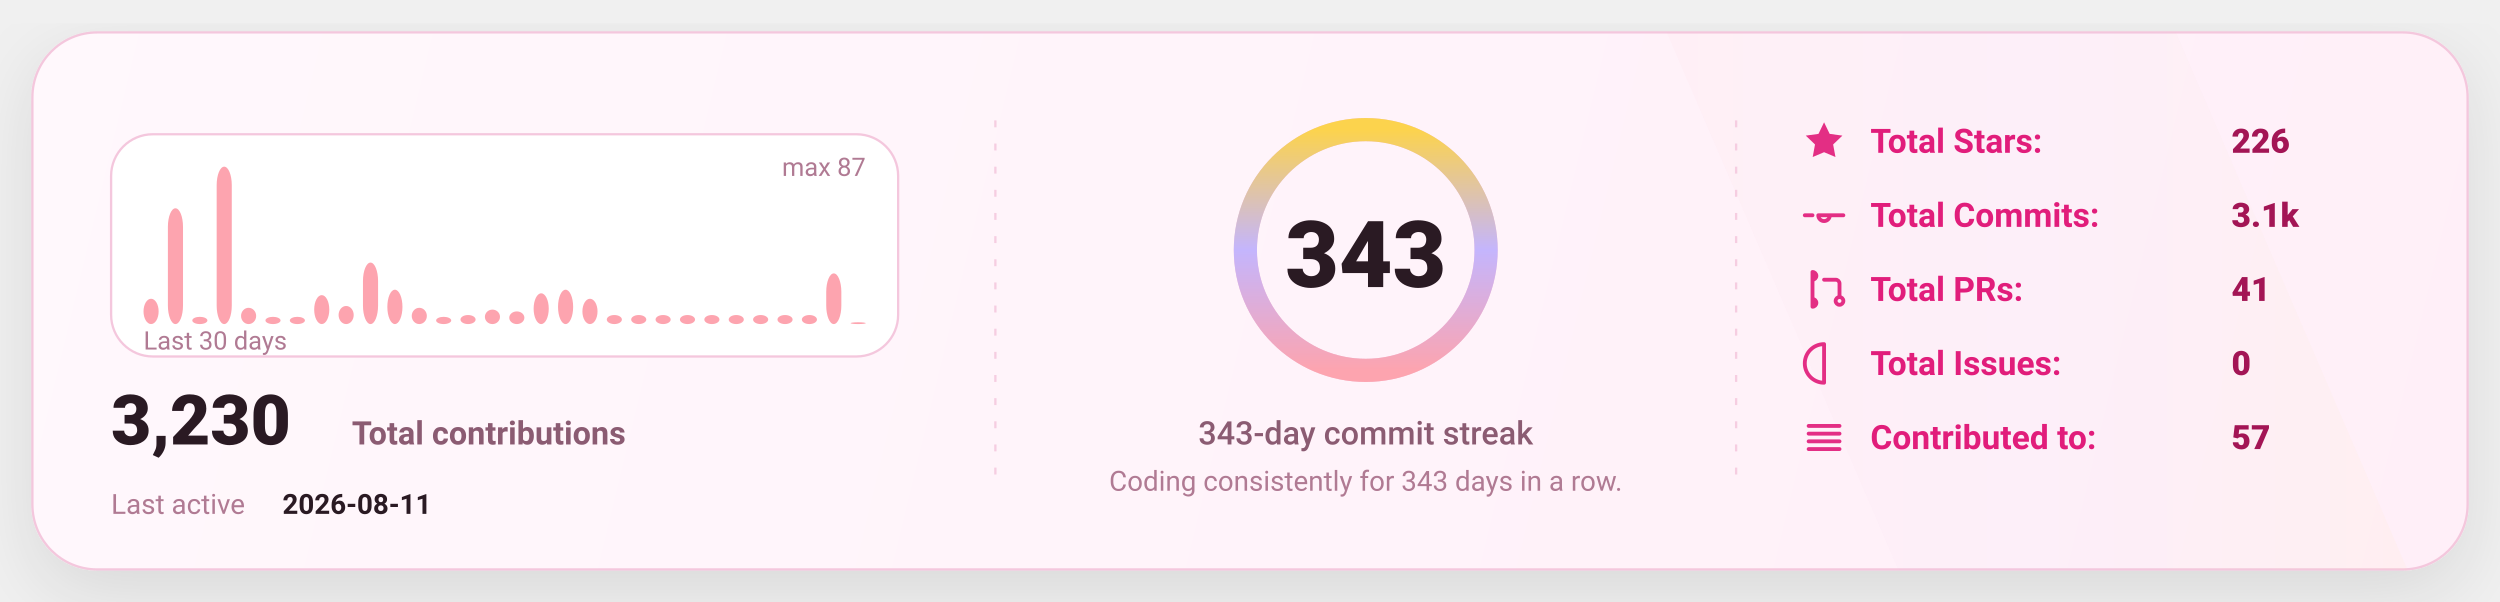
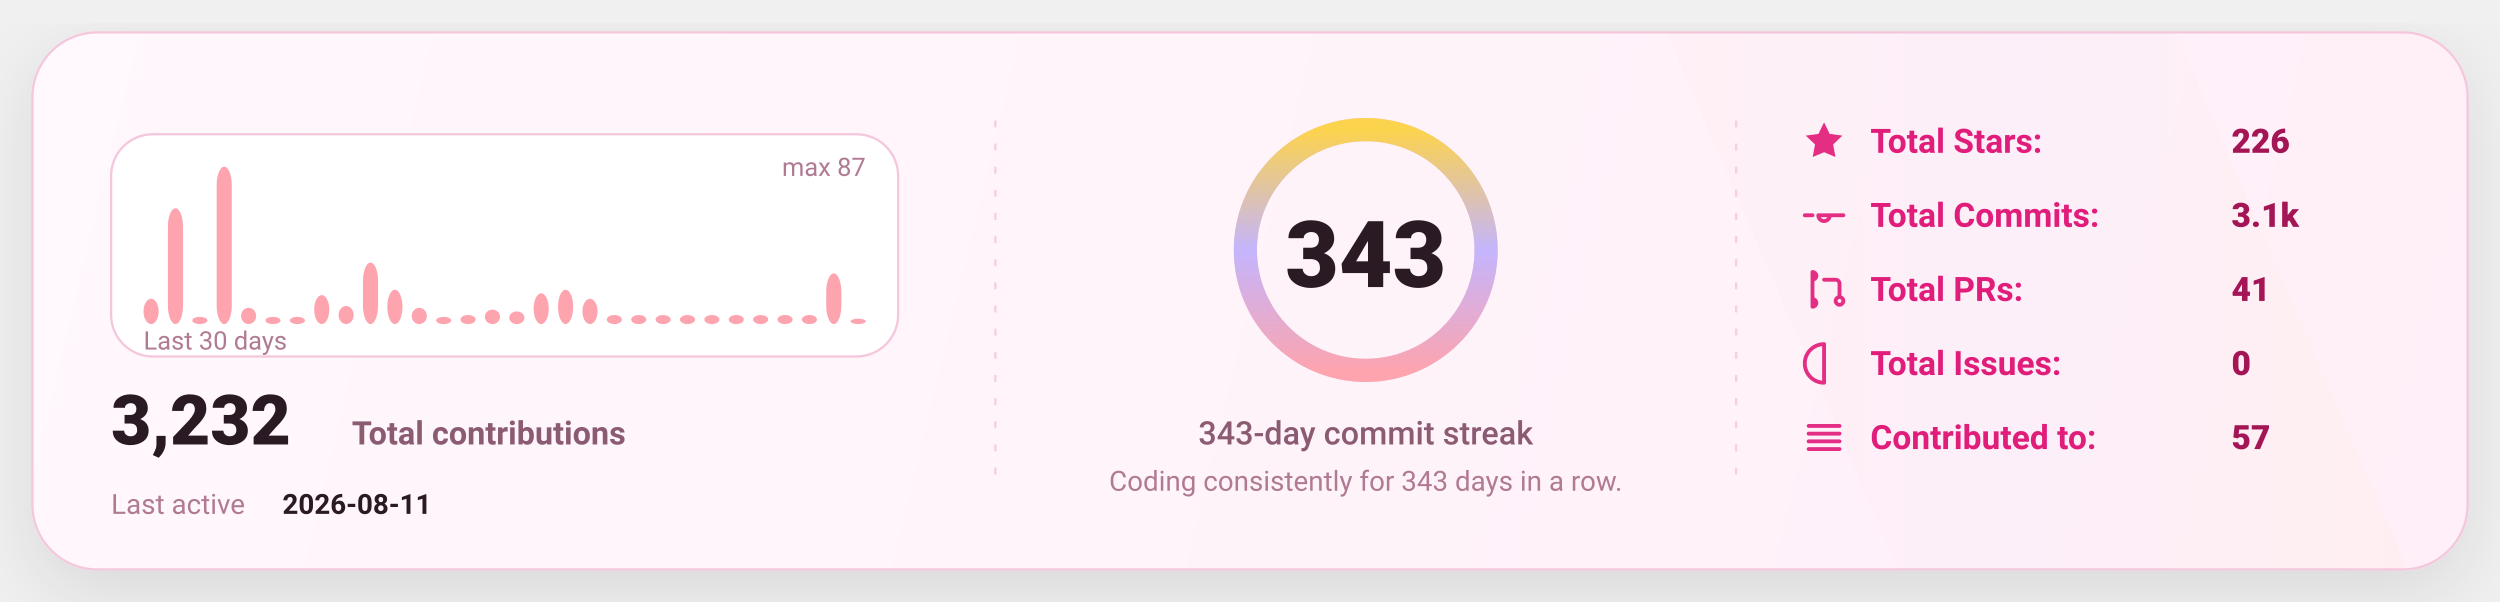
<svg xmlns="http://www.w3.org/2000/svg" width="1080" height="260" viewBox="0 0 1080 260" fill="none" role="img" aria-label="GitHub stats card">
  <defs>
    <linearGradient id="bg" x1="0" y1="0" x2="1080" y2="260" gradientUnits="userSpaceOnUse">
      <stop stop-color="#FFF8FC" />
      <stop offset="1" stop-color="#FFEFF8" />
    </linearGradient>
    <linearGradient id="accent" x1="0" y1="0" x2="1" y2="0">
      <stop offset="0" stop-color="#FDA4AF" />
      <stop offset="0.5" stop-color="#C4B5FD" />
      <stop offset="1" stop-color="#FCD34D" />
    </linearGradient>
    <linearGradient id="chartFill" x1="0" y1="0" x2="0" y2="1">
      <stop stop-color="#FDA4AF" stop-opacity="0.18" />
      <stop offset="1" stop-color="#FDA4AF" stop-opacity="0" />
    </linearGradient>
    <filter id="shadow" x="-20%" y="-20%" width="140%" height="140%">
      <feDropShadow dx="0" dy="10" stdDeviation="16" flood-color="#000000" flood-opacity="0.1" />
    </filter>
    <style>
      text { font-family: "Comic Sans MS","Trebuchet MS","Segoe UI",system-ui,-apple-system,Roboto,Helvetica,Arial,sans-serif; dominant-baseline: alphabetic; }
    </style>
  </defs>
  <rect x="14" y="14" width="1052" height="232" rx="28" fill="url(#bg)" stroke="#F4C7DD" stroke-width="1" filter="url(#shadow)" />
  <path d="M720 14     L940 14     L1040 246     L820 246 Z" fill="url(#accent)" opacity="0.04" />
  <line x1="430" y1="52" x2="430" y2="208" stroke="#F4C7DD" stroke-width="1" stroke-dasharray="3 7" opacity="0.85" />
  <line x1="430" y1="52" x2="430" y2="208" stroke="url(#accent)" stroke-width="1.4" stroke-dasharray="2 7" opacity="0.65" />
  <line x1="750" y1="52" x2="750" y2="208" stroke="#F4C7DD" stroke-width="1" stroke-dasharray="3 7" opacity="0.85" />
  <line x1="750" y1="52" x2="750" y2="208" stroke="url(#accent)" stroke-width="1.4" stroke-dasharray="2 7" opacity="0.65" />
  <g transform="translate(48,58)">
    <rect x="0" y="0" width="340" height="96" rx="18" fill="#FFFFFF" stroke="#F4C7DD" />
    <rect x="14.00" y="71.06" width="6.53" height="10.94" rx="8.00" fill="#FDA4AF" />
    <rect x="24.53" y="31.98" width="6.53" height="50.02" rx="8.00" fill="#FDA4AF" />
    <rect x="35.07" y="78.87" width="6.53" height="3.13" rx="8.00" fill="#FDA4AF" />
    <rect x="45.60" y="14.00" width="6.53" height="68.00" rx="8.00" fill="#FDA4AF" />
    <rect x="56.13" y="74.97" width="6.53" height="7.03" rx="8.00" fill="#FDA4AF" />
    <rect x="66.67" y="78.87" width="6.53" height="3.13" rx="8.00" fill="#FDA4AF" />
    <rect x="77.20" y="78.87" width="6.53" height="3.13" rx="8.00" fill="#FDA4AF" />
    <rect x="87.73" y="69.49" width="6.53" height="12.51" rx="8.00" fill="#FDA4AF" />
    <rect x="98.27" y="74.18" width="6.53" height="7.82" rx="8.00" fill="#FDA4AF" />
    <rect x="108.80" y="55.43" width="6.53" height="26.57" rx="8.00" fill="#FDA4AF" />
    <rect x="119.33" y="67.15" width="6.53" height="14.85" rx="8.00" fill="#FDA4AF" />
    <rect x="129.87" y="74.97" width="6.53" height="7.03" rx="8.00" fill="#FDA4AF" />
    <rect x="140.40" y="78.87" width="6.53" height="3.13" rx="8.00" fill="#FDA4AF" />
    <rect x="150.93" y="78.09" width="6.53" height="3.91" rx="8.00" fill="#FDA4AF" />
    <rect x="161.47" y="75.75" width="6.53" height="6.25" rx="8.00" fill="#FDA4AF" />
    <rect x="172.00" y="76.53" width="6.53" height="5.47" rx="8.00" fill="#FDA4AF" />
    <rect x="182.53" y="68.71" width="6.53" height="13.29" rx="8.00" fill="#FDA4AF" />
    <rect x="193.07" y="67.15" width="6.53" height="14.85" rx="8.00" fill="#FDA4AF" />
    <rect x="203.60" y="71.06" width="6.53" height="10.94" rx="8.00" fill="#FDA4AF" />
    <rect x="214.13" y="78.09" width="6.53" height="3.91" rx="8.00" fill="#FDA4AF" />
    <rect x="224.67" y="78.09" width="6.53" height="3.91" rx="8.00" fill="#FDA4AF" />
    <rect x="235.20" y="78.09" width="6.53" height="3.91" rx="8.00" fill="#FDA4AF" />
    <rect x="245.73" y="78.09" width="6.53" height="3.91" rx="8.00" fill="#FDA4AF" />
    <rect x="256.27" y="78.09" width="6.53" height="3.91" rx="8.00" fill="#FDA4AF" />
    <rect x="266.80" y="78.09" width="6.53" height="3.91" rx="8.00" fill="#FDA4AF" />
    <rect x="277.33" y="78.09" width="6.53" height="3.91" rx="8.00" fill="#FDA4AF" />
    <rect x="287.87" y="78.09" width="6.53" height="3.91" rx="8.00" fill="#FDA4AF" />
    <rect x="298.40" y="78.09" width="6.53" height="3.91" rx="8.00" fill="#FDA4AF" />
    <rect x="308.93" y="60.11" width="6.53" height="21.89" rx="8.00" fill="#FDA4AF" />
-     <rect x="319.47" y="81.22" width="6.53" height="0.78" rx="8.00" fill="#FDA4AF" />
+     <rect x="319.47" y="79.66" width="6.53" height="2.34" rx="8.00" fill="#FDA4AF" />
    <text x="14" y="93.00" fill="#B07A93" font-size="11">
      Last 30 days
    </text>
    <text x="326.00" y="18" text-anchor="end" fill="#B07A93" font-size="11">
      max 87
    </text>
    <g transform="translate(0,134)">
      <text x="0" y="0" fill="#2A1A23" font-size="30" font-weight="820">
-         3,230
+         3,232
      </text>
      <text x="104" y="0" fill="#8B5B72" font-size="14" font-weight="650">
        Total contributions
      </text>
      <text x="0" y="30" fill="#B07A93" font-size="12">
        Last active
      </text>
      <text x="74" y="30" fill="#2A1A23" font-size="12" font-weight="700">
        2026-08-11
      </text>
    </g>
  </g>
  <g>
    <circle cx="590" cy="108" r="52" stroke="#F4C7DD" stroke-width="10" />
    <circle cx="590" cy="108" r="52" stroke="url(#accent)" stroke-width="10" stroke-linecap="round" stroke-dasharray="326.73 326.73" transform="rotate(-90 590 108)" />
    <text x="590" y="124.00" text-anchor="middle" fill="#2A1A23" font-size="40" font-weight="900">
      343
    </text>
    <text x="590" y="192.00" text-anchor="middle" fill="#8B5B72" font-size="14" font-weight="450">
      343-day commit streak
    </text>
    <text x="590" y="212.00" text-anchor="middle" fill="#B07A93" font-size="12" font-weight="420">
      Coding consistently for 343 days in a row.
    </text>
  </g>
  <g transform="translate(778,66)">
    <g transform="translate(0,0)">
      <g transform="translate(0,-15)">
        <svg x="0" y="0" width="20" height="20" viewBox="0 0 24 24" fill="none">
          <path d="M12 2.2l2.9 6 6.6.9-4.8 4.6 1.2 6.5L12 17.7 6.1 20.2l1.2-6.5-4.8-4.6 6.6-.9L12 2.2z" fill="#E11D7B" opacity="0.92" />
        </svg>
      </g>
      <text x="30" y="0" fill="#E11D7B" font-size="14.5" font-weight="650">
            Total Stars:
          </text>
      <text x="186" y="0" fill="#A31555" font-size="14.5" font-weight="850">
            226
          </text>
    </g>
    <g transform="translate(0,32)">
      <g transform="translate(0,-15)">
        <svg x="0" y="0" width="20" height="20" viewBox="0 0 24 24" fill="none">
          <path d="M9 12a3 3 0 1 0 6 0Zm-7 0h4m8 0h8" stroke="#E11D7B" stroke-width="2" stroke-linecap="round" stroke-linejoin="round" opacity="0.92" />
        </svg>
      </g>
      <text x="30" y="0" fill="#E11D7B" font-size="14.5" font-weight="650">
            Total Commits:
          </text>
      <text x="186" y="0" fill="#A31555" font-size="14.5" font-weight="850">
            3.1k
          </text>
    </g>
    <g transform="translate(0,64)">
      <g transform="translate(0,-15)">
        <svg x="0" y="0" width="20" height="20" viewBox="0 0 24 24" fill="none">
          <path d="M6 4v16m0-13a2 2 0 1 0 0-4Zm0 14a2 2 0 1 0 0-4Zm6-14h6a2 2 0 0 1 2 2v7m0 0a2 2 0 1 0 0 4 2 2 0 0 0 0-4Z" stroke="#E11D7B" stroke-width="2" stroke-linecap="round" stroke-linejoin="round" opacity="0.92" />
        </svg>
      </g>
      <text x="30" y="0" fill="#E11D7B" font-size="14.5" font-weight="650">
            Total PRs:
          </text>
      <text x="186" y="0" fill="#A31555" font-size="14.5" font-weight="850">
            41
          </text>
    </g>
    <g transform="translate(0,96)">
      <g transform="translate(0,-15)">
        <svg x="0" y="0" width="20" height="20" viewBox="0 0 24 24" fill="none">
          <path d="M12 2a10 10 0 1 0 0 20Zm0 6v6m0 4h.01" stroke="#E11D7B" stroke-width="2" stroke-linecap="round" stroke-linejoin="round" opacity="0.92" />
        </svg>
      </g>
      <text x="30" y="0" fill="#E11D7B" font-size="14.5" font-weight="650">
            Total Issues:
          </text>
      <text x="186" y="0" fill="#A31555" font-size="14.5" font-weight="850">
            0
          </text>
    </g>
    <g transform="translate(0,128)">
      <g transform="translate(0,-15)">
        <svg x="0" y="0" width="20" height="20" viewBox="0 0 24 24" fill="none">
          <path d="M4 6h16M4 10h16M4 14h16M4 18h16" stroke="#E11D7B" stroke-width="2" stroke-linecap="round" stroke-linejoin="round" opacity="0.92" />
        </svg>
      </g>
      <text x="30" y="0" fill="#E11D7B" font-size="14.5" font-weight="650">
            Contributed to:
          </text>
      <text x="186" y="0" fill="#A31555" font-size="14.5" font-weight="850">
            57
          </text>
    </g>
  </g>
</svg>
